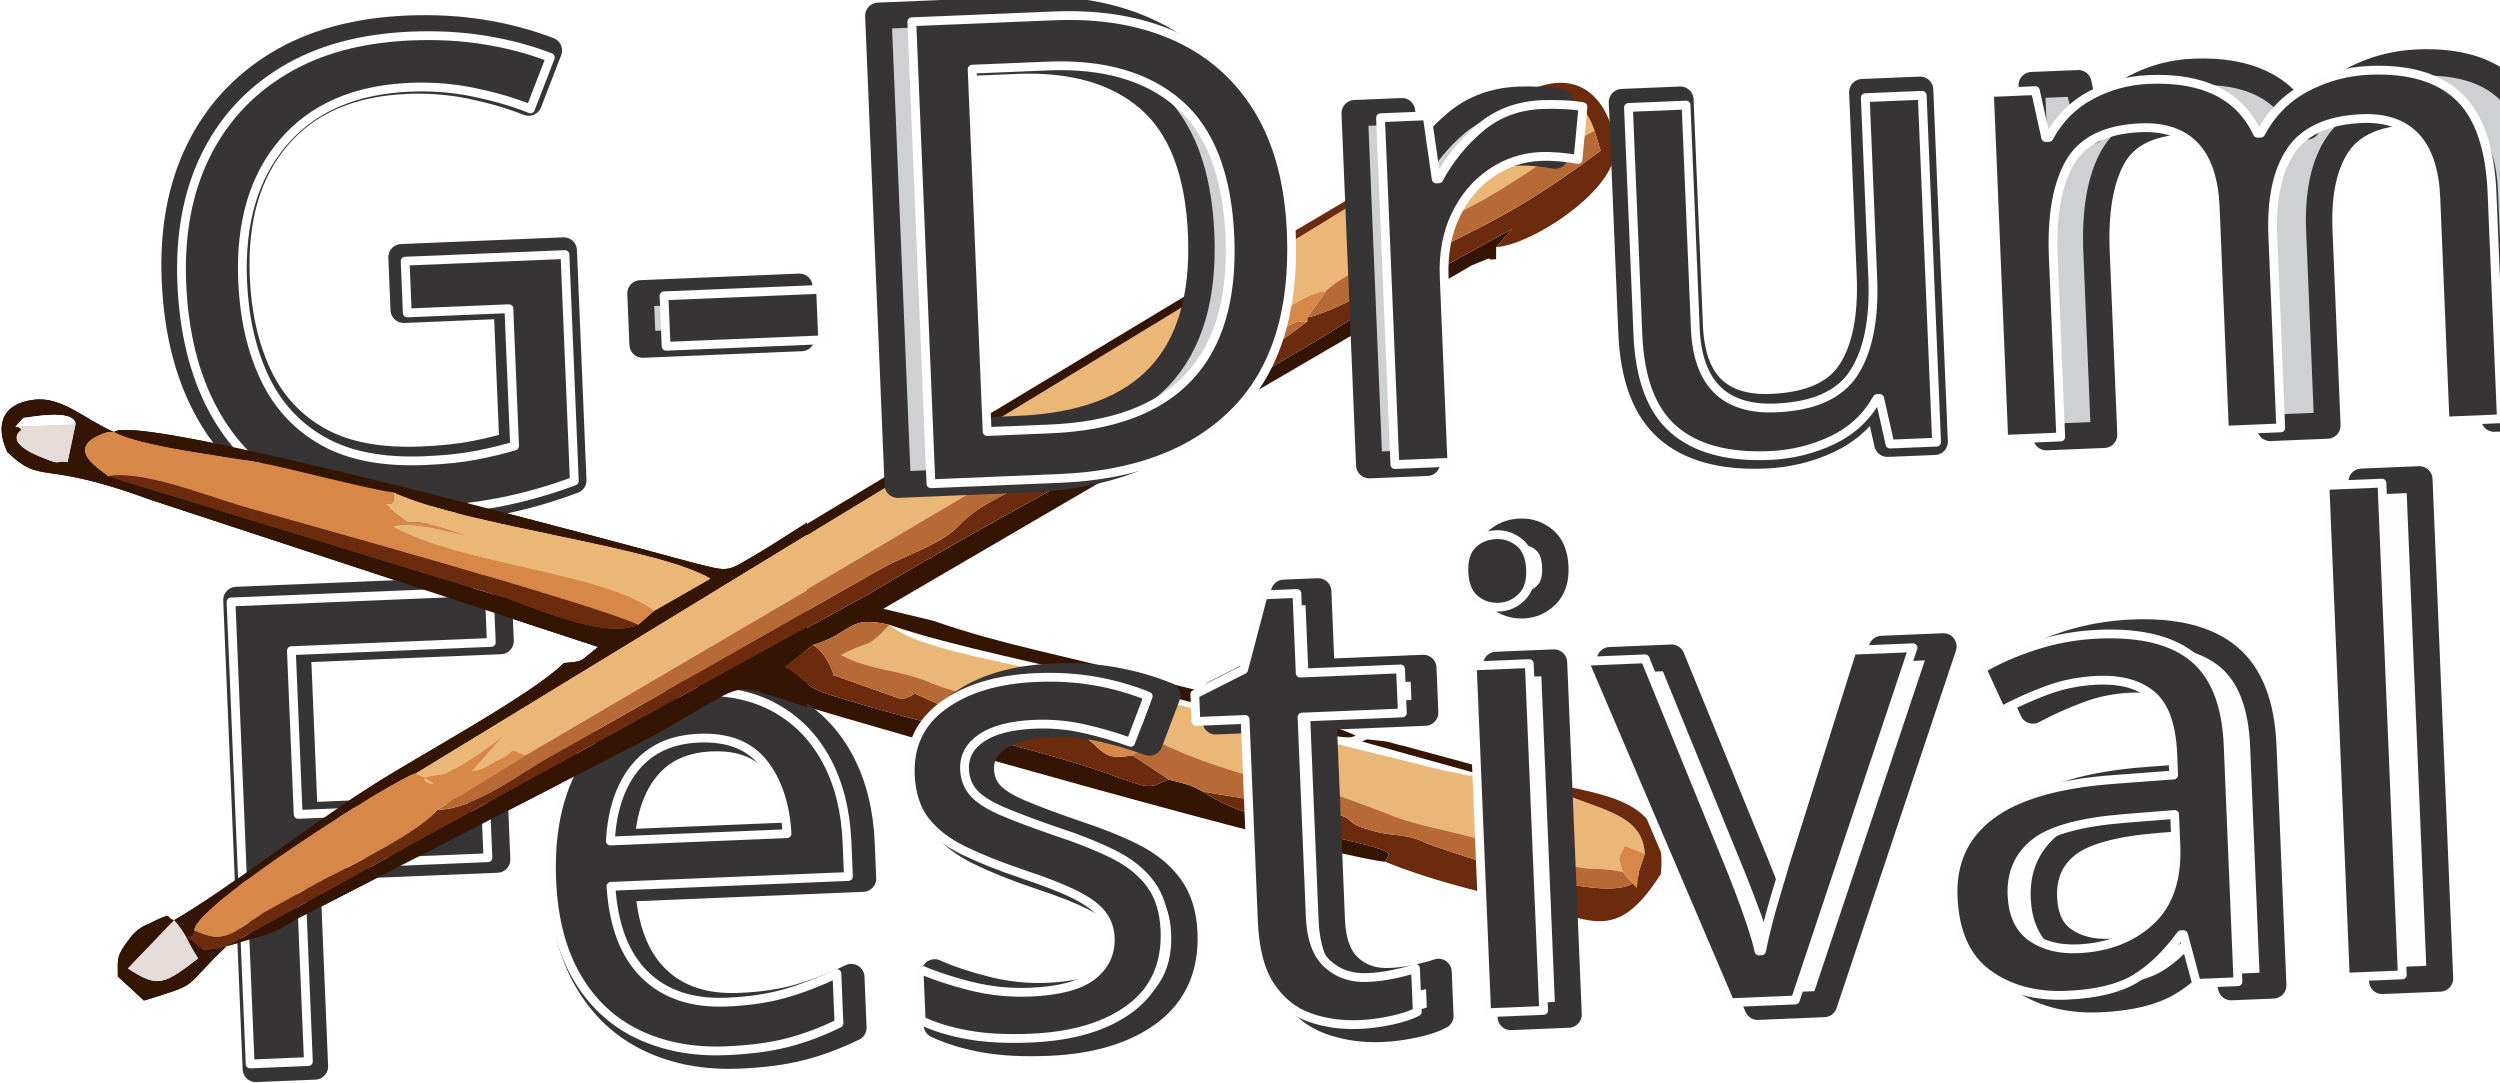
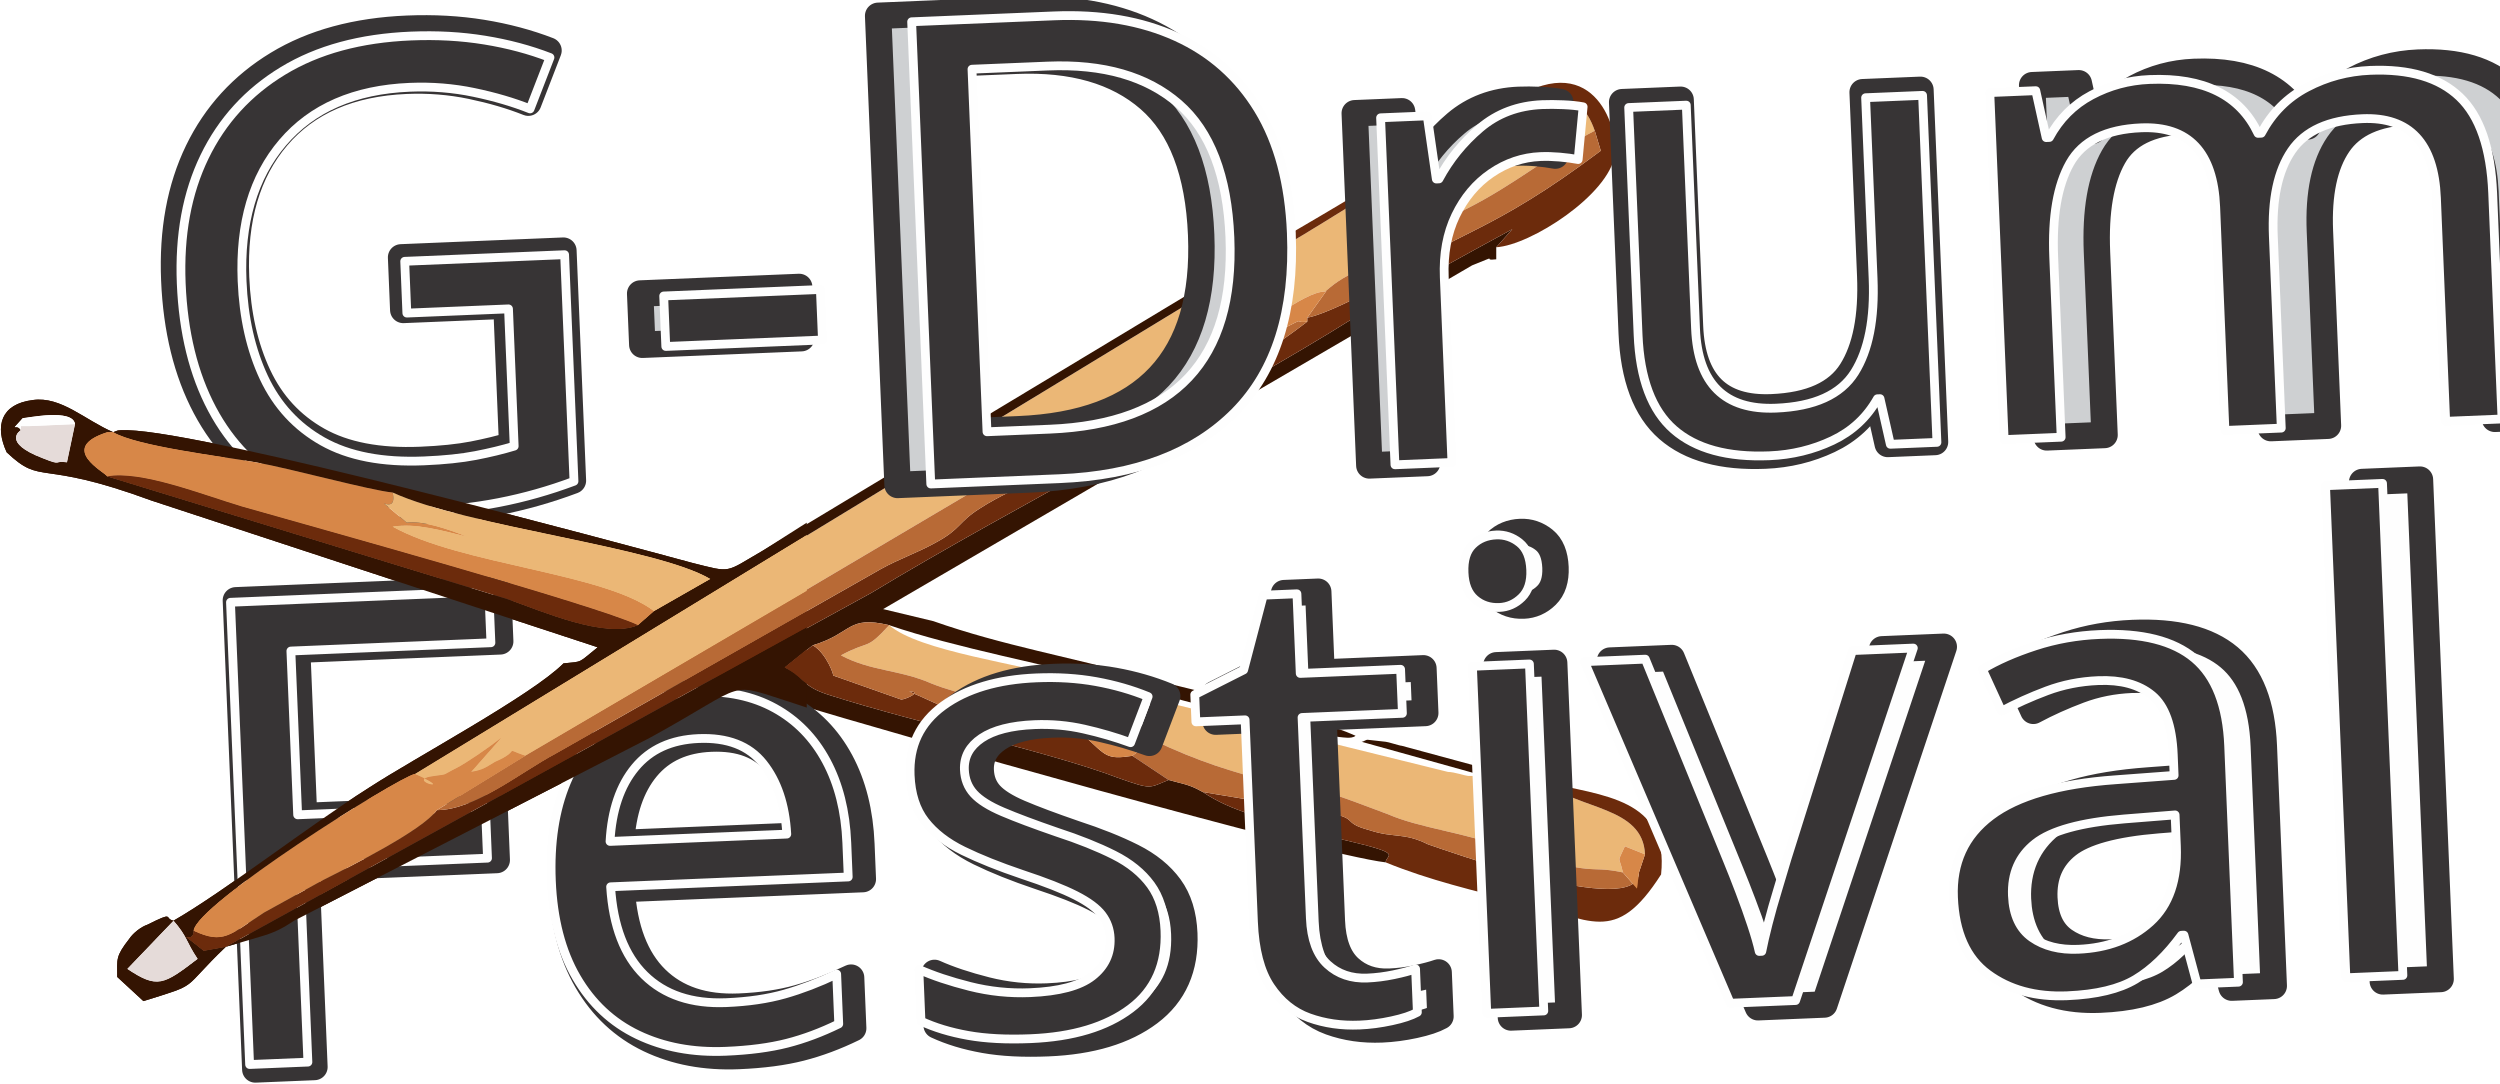
- <svg xmlns="http://www.w3.org/2000/svg" xml:space="preserve" width="1.893in" height="0.82in" version="1.1" style="shape-rendering:geometricPrecision; text-rendering:geometricPrecision; image-rendering:optimizeQuality; fill-rule:evenodd; clip-rule:evenodd" viewBox="0 0 1243 539">
+ <svg xmlns="http://www.w3.org/2000/svg" width="181.716" height="78.756" version="1.1" xml:space="preserve" style="shape-rendering:geometricPrecision;text-rendering:geometricPrecision;image-rendering:optimizeQuality;fill-rule:evenodd;clip-rule:evenodd" viewBox="0 0 1243 539">
  <defs>
-     <font id="FontID0" horiz-adv-x="666" font-variant="normal" class="str0" style="fill-rule:nonzero" font-weight="400">
+     <font id="FontID0" class="str0" font-variant="normal" horiz-adv-x="666" style="fill-rule:nonzero" font-weight="400">
      <font-face font-family="Geometr415 Blk BT">
        <font-face-src>
          <font-face-name name="Geometr415 Blk BT Black" />
        </font-face-src>
      </font-face>
      <missing-glyph>
        <path d="M0 0z" />
      </missing-glyph>
-       <glyph unicode="D" horiz-adv-x="728" d="M248 152.003l37.169 0c73.832,0 131.664,17.833 173.33,53.666 41.667,35.833 62.504,85.167 62.504,148.327 0,63.168 -20.837,112.668 -62.504,148.833 -41.667,36.173 -99.499,54.172 -173.33,54.172l-37.169 0 0 -404.999zm-166.999 -152.003l0 708.001 188.002 0c132.162,0 235.827,-31.501 310.662,-94.669 74.836,-63.168 112.336,-149.663 112.336,-259.336 0,-65.666 -14.838,-124.162 -44.505,-174.998 -29.501,-50.994 -72.994,-92.835 -130.328,-125.83 -32.671,-18.837 -68.006,-32.339 -106.337,-40.671 -38.165,-8.332 -85.499,-12.498 -141.83,-12.498l-188.002 0z" />
-       <glyph unicode="t" horiz-adv-x="353" d="M85.001 147.663l0 176.334 -63.998 0 0 116.004 63.998 0 0 131.996 155.995 21.003 0 -152.999 104.005 0 0 -116.004 -104.005 0 0 -186.832c0,-39.667 5.336,-68.496 16.173,-86.163 10.83,-17.667 31.161,-34.173 60.828,-49.002l-173.994 -12c-21.833,10.498 -37.003,25.999 -45.84,46.663 -8.83,20.671 -13.162,57.674 -13.162,111z" />
-       <glyph unicode="-" horiz-adv-x="342" d="M41.999 152.003l0 135.996 259.004 0 0 -135.996 -259.004 0z" />
-       <glyph unicode="F" horiz-adv-x="550" d="M81.001 0l0 708.001 440.002 0 0 -144.003 -272.007 0 0 -140.999 243.004 0 0 -142.999 -243.004 0 0 -279.999 -167.995 0z" />
-       <glyph unicode="v" horiz-adv-x="443" d="M213.835 -27.999l-220.839 468.001 169.007 0 72.828 -168.003 76.171 168.003 140.999 0 -224.001 -468.001 -14.166 0z" />
-       <glyph unicode="e" horiz-adv-x="519" d="M178.334 261.004l190.666 5.826 0 6.838c0,23.169 -8.166,42.165 -24.331,57.002 -16.339,14.83 -36.837,22.331 -61.5,22.331 -27.501,0 -50.67,-8 -69.168,-24.165 -18.497,-16.166 -30.331,-38.837 -35.667,-67.832zm291.667 -104.005l-17.003 -135.166c-29.999,-14.166 -59.5,-24.837 -88.495,-31.667 -29.003,-6.83 -58.172,-10.166 -87.839,-10.166 -73.334,0 -132.328,21.003 -177.33,63.168 -44.837,42.165 -67.334,97.167 -67.334,164.833 0,70.662 24.497,130.336 73.666,178.998 49.168,48.67 109.001,73.002 179.338,73.002 60.164,0 109.499,-17.833 148.161,-53.5 38.505,-35.667 57.832,-81.831 57.832,-138.502 0,-8.664 -0.664,-22.663 -2,-41.999l-0.498 -2.838 -13.668 -19.833 -299.832 -8.332c2.332,-29.667 14.671,-53.832 37.003,-72.33 22.497,-18.505 50.828,-27.667 84.835,-27.667 24.165,0 50.828,5.162 80.329,15.668 29.335,10.332 60.33,25.833 92.835,46.331z" />
-       <glyph unicode="s" horiz-adv-x="423" d="M57.998 19.999l0 121c38.671,-24.663 68.836,-41.501 90.337,-49.998 21.335,-8.672 41.335,-13.004 59.5,-13.004 15.999,0 28.829,3.502 38.497,10.506 9.834,6.996 14.671,16.166 14.671,27.667 0,9.66 -3.336,17.833 -10.174,24.331 -6.83,6.498 -18.663,12.664 -35.161,18.497l-56.67 20.165c-37.003,12.671 -65.168,30.505 -84.329,53.5 -19.169,22.837 -28.671,49.998 -28.671,81.333 0,44.172 15.502,79.832 46.339,106.669 30.995,26.837 72.164,40.331 123.664,40.331 23.667,0 48.828,-3.328 75.334,-10 26.497,-6.664 56.164,-17.162 88.669,-31.161l-19.169 -106.835c-19.501,16.497 -40.837,29.501 -63.998,38.829 -23.169,9.502 -44.837,14.166 -65.002,14.166 -15.004,0 -27.169,-3.494 -36.671,-10.498 -9.494,-6.996 -14.166,-15.834 -14.166,-26.497 0,-9.17 2.672,-16.331 8,-21.667 5.336,-5.336 17.335,-11.17 35.833,-17.335l52.836 -18.995c41.335,-14.671 71.002,-32.339 88.669,-53.168 17.833,-20.837 26.663,-47.998 26.663,-81.665 0,-48.504 -15.999,-86.835 -47.833,-115 -31.999,-28.173 -75.334,-42.173 -130.336,-42.173 -26.829,0 -52.994,3.336 -79.001,10 -25.833,6.672 -51.832,17.003 -77.832,31.003z" />
-       <glyph unicode="m" horiz-adv-x="842" d="M502 0l-152.999 0 0 252.166c0,22.497 -4.838,39.667 -14.332,51.832 -9.668,12 -23.169,17.999 -40.671,17.999 -25.169,0 -44.663,-9.162 -58.828,-27.327 -14.174,-18.339 -21.169,-44.172 -21.169,-77.673l0 -216.997 -152.999 0 0 440.002 142.328 0 0 -73.666c25.335,29.833 50.504,51.666 75.334,65.16 24.837,13.668 52.006,20.505 81.333,20.505 32.173,0 58.836,-6.672 79.839,-19.999 20.829,-13.169 38.663,-34.505 53.334,-63.666 21.493,27.833 44.995,48.828 70.496,62.828 25.667,13.834 53.334,20.837 83.333,20.837 48.836,0 84.835,-13.668 108.17,-41.169 23.161,-27.501 34.829,-69.998 34.829,-127.498l0 -283.335 -152.999 0 0 252.166c0,22.497 -4.83,39.667 -14.332,51.832 -9.668,12 -23.169,17.999 -40.671,17.999 -25.501,0 -44.995,-9.162 -58.994,-27.327 -14,-18.339 -21.003,-44.172 -21.003,-77.673l0 -216.997z" />
-       <glyph unicode="u" horiz-adv-x="551" d="M345.001 440.002l151.995 0 0 -440.002 -141.165 -21.003 0 86.005c-23.833,-29.335 -48.663,-51.002 -74.828,-65.002 -25.999,-14 -54.504,-21.003 -85.499,-21.003 -46.505,0 -81.839,13.335 -106.171,40.007 -24.165,26.829 -36.331,65.832 -36.331,117.332l0 303.666 152.999 0 0 -260.672c0,-23.161 4.664,-40.663 14.166,-52.496 9.336,-11.834 23.335,-17.833 41.999,-17.833 26.671,0 47.002,8.996 61.334,27.169 14.332,17.999 21.501,43.999 21.501,77.832l0 226.001z" />
-       <glyph unicode="a" horiz-adv-x="553" d="M343.001 328.33c-9.17,5.17 -17.833,9.004 -26.165,11.17 -8.34,2.332 -16.505,3.502 -24.671,3.502 -28.995,0 -53.5,-12.166 -73.334,-36.505 -19.833,-24.165 -29.833,-54.828 -29.833,-91.665 0,-34.497 8.672,-63.334 26.165,-86.329 17.501,-23.003 38.671,-34.505 63.84,-34.505 10,0 20.331,2.672 30.995,8 10.672,5.502 21.667,13.668 33.003,24.837l0 201.496zm152.999 111.672l0 -275.003c0,-34.497 0.664,-63.5 2,-87.001 1.336,-23.327 3.17,-43.335 5.834,-59.998l-141.837 -39.003 -13.66 41.833c-19.169,-14.166 -38.007,-24.829 -56.504,-31.659 -18.331,-6.838 -37.667,-10.174 -57.832,-10.174 -56.836,0 -104.503,22.671 -142.999,67.84 -38.671,45.327 -57.998,101.665 -57.998,168.999 0,71.002 21.667,129.664 64.994,175.828 43.335,46.172 98.171,69.334 164.335,69.334 15.169,0 31.169,-2.166 47.833,-6.332 16.671,-4.166 35.003,-10.664 55.168,-19.501l130.668 4.838z" />
-       <glyph unicode="r" horiz-adv-x="389" d="M214.001 0l-154.003 0 0 440.002 143.331 0 2.838 -77.168c17.501,30.829 38.165,53.168 61.666,67.168 23.501,14 52.836,20.995 87.997,20.995l12.166 0 0 -163.995 -15.999 0 -17.162 0c-47.666,0 -79.832,-5.502 -96.171,-16.339 -16.497,-10.996 -24.663,-37.161 -24.663,-78.828l0 -191.836z" />
-       <glyph unicode="l" horiz-adv-x="266" d="M210.997 0l-154.999 0 0 696.998 154.999 21.003 0 -718.001z" />
-       <glyph unicode="i" horiz-adv-x="266" d="M49.002 603.997c0,23.501 8.166,43.335 24.497,59.5 16.166,16.339 35.999,24.505 59.5,24.505 23.833,0 43.667,-8 59.832,-24.165 16.166,-16.173 24.165,-36.007 24.165,-59.84 0,-23.493 -8.166,-43.501 -24.497,-60.164 -16.166,-16.497 -35.999,-24.829 -59.5,-24.829 -22.829,0 -42.497,8.332 -59.168,25.161 -16.497,16.837 -24.829,36.671 -24.829,59.832zm161.995 -603.997l-154.999 0 0 440.002 154.999 20.995 0 -460.997z" />
-       <glyph unicode="G" horiz-adv-x="741" d="M682.002 392.999l0 -344.163c-47.501,-23.833 -93.839,-41.667 -138.834,-53.666 -45.169,-12.174 -88.835,-18.173 -131.166,-18.173 -107.838,0 -197.172,35.501 -268.339,106.669 -71.16,71.168 -106.661,160.999 -106.661,269.335 0,109.499 35.999,200.002 108.163,271.501 72.172,71.666 163.331,107.499 273.833,107.499 41.667,0 81.333,-5.668 119.166,-17.169 37.667,-11.328 74.006,-28.663 108.835,-51.666l-18.165 -177.164c-32.837,33.169 -65.5,57.5 -97.997,72.836 -32.671,15.494 -66.836,23.161 -102.669,23.161 -63.5,0 -116.004,-21.161 -157.671,-63.666 -41.667,-42.497 -62.496,-95.665 -62.496,-159.331 0,-67.168 20.165,-121.83 60.33,-164.335 40.165,-42.497 92.005,-63.666 155.339,-63.666 14.664,0 29.493,1.336 44.497,3.834 15.004,2.664 30.497,6.332 46.837,11.336l0 102.827 -134.004 0 0 144.003 301.002 0z" />
+       <glyph d="M248 152.003l37.169 0c73.832,0 131.664,17.833 173.33,53.666 41.667,35.833 62.504,85.167 62.504,148.327 0,63.168 -20.837,112.668 -62.504,148.833 -41.667,36.173 -99.499,54.172 -173.33,54.172l-37.169 0 0 -404.999zm-166.999 -152.003l0 708.001 188.002 0c132.162,0 235.827,-31.501 310.662,-94.669 74.836,-63.168 112.336,-149.663 112.336,-259.336 0,-65.666 -14.838,-124.162 -44.505,-174.998 -29.501,-50.994 -72.994,-92.835 -130.328,-125.83 -32.671,-18.837 -68.006,-32.339 -106.337,-40.671 -38.165,-8.332 -85.499,-12.498 -141.83,-12.498l-188.002 0z" horiz-adv-x="728" unicode="D" />
+       <glyph d="M85.001 147.663l0 176.334 -63.998 0 0 116.004 63.998 0 0 131.996 155.995 21.003 0 -152.999 104.005 0 0 -116.004 -104.005 0 0 -186.832c0,-39.667 5.336,-68.496 16.173,-86.163 10.83,-17.667 31.161,-34.173 60.828,-49.002l-173.994 -12c-21.833,10.498 -37.003,25.999 -45.84,46.663 -8.83,20.671 -13.162,57.674 -13.162,111z" horiz-adv-x="353" unicode="t" />
+       <glyph d="M41.999 152.003l0 135.996 259.004 0 0 -135.996 -259.004 0z" horiz-adv-x="342" unicode="-" />
+       <glyph d="M81.001 0l0 708.001 440.002 0 0 -144.003 -272.007 0 0 -140.999 243.004 0 0 -142.999 -243.004 0 0 -279.999 -167.995 0z" horiz-adv-x="550" unicode="F" />
+       <glyph d="M213.835 -27.999l-220.839 468.001 169.007 0 72.828 -168.003 76.171 168.003 140.999 0 -224.001 -468.001 -14.166 0z" horiz-adv-x="443" unicode="v" />
+       <glyph d="M178.334 261.004l190.666 5.826 0 6.838c0,23.169 -8.166,42.165 -24.331,57.002 -16.339,14.83 -36.837,22.331 -61.5,22.331 -27.501,0 -50.67,-8 -69.168,-24.165 -18.497,-16.166 -30.331,-38.837 -35.667,-67.832zm291.667 -104.005l-17.003 -135.166c-29.999,-14.166 -59.5,-24.837 -88.495,-31.667 -29.003,-6.83 -58.172,-10.166 -87.839,-10.166 -73.334,0 -132.328,21.003 -177.33,63.168 -44.837,42.165 -67.334,97.167 -67.334,164.833 0,70.662 24.497,130.336 73.666,178.998 49.168,48.67 109.001,73.002 179.338,73.002 60.164,0 109.499,-17.833 148.161,-53.5 38.505,-35.667 57.832,-81.831 57.832,-138.502 0,-8.664 -0.664,-22.663 -2,-41.999l-0.498 -2.838 -13.668 -19.833 -299.832 -8.332c2.332,-29.667 14.671,-53.832 37.003,-72.33 22.497,-18.505 50.828,-27.667 84.835,-27.667 24.165,0 50.828,5.162 80.329,15.668 29.335,10.332 60.33,25.833 92.835,46.331z" horiz-adv-x="519" unicode="e" />
+       <glyph d="M57.998 19.999l0 121c38.671,-24.663 68.836,-41.501 90.337,-49.998 21.335,-8.672 41.335,-13.004 59.5,-13.004 15.999,0 28.829,3.502 38.497,10.506 9.834,6.996 14.671,16.166 14.671,27.667 0,9.66 -3.336,17.833 -10.174,24.331 -6.83,6.498 -18.663,12.664 -35.161,18.497l-56.67 20.165c-37.003,12.671 -65.168,30.505 -84.329,53.5 -19.169,22.837 -28.671,49.998 -28.671,81.333 0,44.172 15.502,79.832 46.339,106.669 30.995,26.837 72.164,40.331 123.664,40.331 23.667,0 48.828,-3.328 75.334,-10 26.497,-6.664 56.164,-17.162 88.669,-31.161l-19.169 -106.835c-19.501,16.497 -40.837,29.501 -63.998,38.829 -23.169,9.502 -44.837,14.166 -65.002,14.166 -15.004,0 -27.169,-3.494 -36.671,-10.498 -9.494,-6.996 -14.166,-15.834 -14.166,-26.497 0,-9.17 2.672,-16.331 8,-21.667 5.336,-5.336 17.335,-11.17 35.833,-17.335l52.836 -18.995c41.335,-14.671 71.002,-32.339 88.669,-53.168 17.833,-20.837 26.663,-47.998 26.663,-81.665 0,-48.504 -15.999,-86.835 -47.833,-115 -31.999,-28.173 -75.334,-42.173 -130.336,-42.173 -26.829,0 -52.994,3.336 -79.001,10 -25.833,6.672 -51.832,17.003 -77.832,31.003z" horiz-adv-x="423" unicode="s" />
+       <glyph d="M502 0l-152.999 0 0 252.166c0,22.497 -4.838,39.667 -14.332,51.832 -9.668,12 -23.169,17.999 -40.671,17.999 -25.169,0 -44.663,-9.162 -58.828,-27.327 -14.174,-18.339 -21.169,-44.172 -21.169,-77.673l0 -216.997 -152.999 0 0 440.002 142.328 0 0 -73.666c25.335,29.833 50.504,51.666 75.334,65.16 24.837,13.668 52.006,20.505 81.333,20.505 32.173,0 58.836,-6.672 79.839,-19.999 20.829,-13.169 38.663,-34.505 53.334,-63.666 21.493,27.833 44.995,48.828 70.496,62.828 25.667,13.834 53.334,20.837 83.333,20.837 48.836,0 84.835,-13.668 108.17,-41.169 23.161,-27.501 34.829,-69.998 34.829,-127.498l0 -283.335 -152.999 0 0 252.166c0,22.497 -4.83,39.667 -14.332,51.832 -9.668,12 -23.169,17.999 -40.671,17.999 -25.501,0 -44.995,-9.162 -58.994,-27.327 -14,-18.339 -21.003,-44.172 -21.003,-77.673l0 -216.997z" horiz-adv-x="842" unicode="m" />
+       <glyph d="M345.001 440.002l151.995 0 0 -440.002 -141.165 -21.003 0 86.005c-23.833,-29.335 -48.663,-51.002 -74.828,-65.002 -25.999,-14 -54.504,-21.003 -85.499,-21.003 -46.505,0 -81.839,13.335 -106.171,40.007 -24.165,26.829 -36.331,65.832 -36.331,117.332l0 303.666 152.999 0 0 -260.672c0,-23.161 4.664,-40.663 14.166,-52.496 9.336,-11.834 23.335,-17.833 41.999,-17.833 26.671,0 47.002,8.996 61.334,27.169 14.332,17.999 21.501,43.999 21.501,77.832l0 226.001z" horiz-adv-x="551" unicode="u" />
+       <glyph d="M343.001 328.33c-9.17,5.17 -17.833,9.004 -26.165,11.17 -8.34,2.332 -16.505,3.502 -24.671,3.502 -28.995,0 -53.5,-12.166 -73.334,-36.505 -19.833,-24.165 -29.833,-54.828 -29.833,-91.665 0,-34.497 8.672,-63.334 26.165,-86.329 17.501,-23.003 38.671,-34.505 63.84,-34.505 10,0 20.331,2.672 30.995,8 10.672,5.502 21.667,13.668 33.003,24.837l0 201.496zm152.999 111.672l0 -275.003c0,-34.497 0.664,-63.5 2,-87.001 1.336,-23.327 3.17,-43.335 5.834,-59.998l-141.837 -39.003 -13.66 41.833c-19.169,-14.166 -38.007,-24.829 -56.504,-31.659 -18.331,-6.838 -37.667,-10.174 -57.832,-10.174 -56.836,0 -104.503,22.671 -142.999,67.84 -38.671,45.327 -57.998,101.665 -57.998,168.999 0,71.002 21.667,129.664 64.994,175.828 43.335,46.172 98.171,69.334 164.335,69.334 15.169,0 31.169,-2.166 47.833,-6.332 16.671,-4.166 35.003,-10.664 55.168,-19.501l130.668 4.838z" horiz-adv-x="553" unicode="a" />
+       <glyph d="M214.001 0l-154.003 0 0 440.002 143.331 0 2.838 -77.168c17.501,30.829 38.165,53.168 61.666,67.168 23.501,14 52.836,20.995 87.997,20.995l12.166 0 0 -163.995 -15.999 0 -17.162 0c-47.666,0 -79.832,-5.502 -96.171,-16.339 -16.497,-10.996 -24.663,-37.161 -24.663,-78.828l0 -191.836z" horiz-adv-x="389" unicode="r" />
+       <glyph d="M210.997 0l-154.999 0 0 696.998 154.999 21.003 0 -718.001z" horiz-adv-x="266" unicode="l" />
+       <glyph d="M49.002 603.997c0,23.501 8.166,43.335 24.497,59.5 16.166,16.339 35.999,24.505 59.5,24.505 23.833,0 43.667,-8 59.832,-24.165 16.166,-16.173 24.165,-36.007 24.165,-59.84 0,-23.493 -8.166,-43.501 -24.497,-60.164 -16.166,-16.497 -35.999,-24.829 -59.5,-24.829 -22.829,0 -42.497,8.332 -59.168,25.161 -16.497,16.837 -24.829,36.671 -24.829,59.832zm161.995 -603.997l-154.999 0 0 440.002 154.999 20.995 0 -460.997z" horiz-adv-x="266" unicode="i" />
+       <glyph d="M682.002 392.999l0 -344.163c-47.501,-23.833 -93.839,-41.667 -138.834,-53.666 -45.169,-12.174 -88.835,-18.173 -131.166,-18.173 -107.838,0 -197.172,35.501 -268.339,106.669 -71.16,71.168 -106.661,160.999 -106.661,269.335 0,109.499 35.999,200.002 108.163,271.501 72.172,71.666 163.331,107.499 273.833,107.499 41.667,0 81.333,-5.668 119.166,-17.169 37.667,-11.328 74.006,-28.663 108.835,-51.666l-18.165 -177.164c-32.837,33.169 -65.5,57.5 -97.997,72.836 -32.671,15.494 -66.836,23.161 -102.669,23.161 -63.5,0 -116.004,-21.161 -157.671,-63.666 -41.667,-42.497 -62.496,-95.665 -62.496,-159.331 0,-67.168 20.165,-121.83 60.33,-164.335 40.165,-42.497 92.005,-63.666 155.339,-63.666 14.664,0 29.493,1.336 44.497,3.834 15.004,2.664 30.497,6.332 46.837,11.336l0 102.827 -134.004 0 0 144.003 301.002 0z" horiz-adv-x="741" unicode="G" />
    </font>
-     <style type="text/css">
-    
-     @font-face { font-family:"Geometr415 Blk BT";font-variant:normal;font-weight:normal;src:url("#FontID0") format(svg)}
-     .str2 {stroke-width:13.581;stroke-linejoin:round}
-     .str0 {stroke-width:40.157;stroke-linejoin:round}
-     .str3 {stroke:#FEFEFE;stroke-width:4.378;stroke-linejoin:round}
-     .str1 {stroke:#373435;stroke-width:13.137;stroke-linejoin:round}
-     .fil10 {fill:none}
-     .fil8 {fill:#FEFEFE}
-     .fil9 {fill:#373435}
-     .fil1 {fill:#341402}
-     .fil2 {fill:#6C2B0C}
-     .fil4 {fill:#B86A36}
-     .fil7 {fill:#CED0D2}
-     .fil3 {fill:#D78748}
-     .fil5 {fill:#E5DBD9}
-     .fil0 {fill:#EBB776}
-     .fil6 {fill:#FEFEFE}
-     .fnt1 {font-weight:normal;font-size:322.334px;font-family:'Geometr415 Blk BT'}
-     .fnt0 {font-weight:normal;font-size:327.133px;font-family:'Geometr415 Blk BT'}
-    
-   </style>
+     <style type="text/css">@font-face{font-family:"Geometr415 Blk BT";font-variant:normal;font-weight:400;src:url(#FontID0) format(svg)}.str0{stroke-width:40.157}.str0,.str1,.str3{stroke-linejoin:round}.str3{stroke:#fefefe;stroke-width:4.378}.str1{stroke:#373435;stroke-width:13.137}.fil10{fill:none}.fil8{fill:#fefefe}.fil9{fill:#373435}.fil1{fill:#341402}.fil2{fill:#6c2b0c}.fil4{fill:#b86a36}.fil7{fill:#ced0d2}.fil3{fill:#d78748}.fil5{fill:#e5dbd9}.fil0{fill:#ebb776}.fil6{fill:#fefefe}.fnt0,.fnt1{font-weight:400;font-family:'Geometr415 Blk BT'}.fnt1{font-size:322.334px}.fnt0{font-size:327.133px}</style>
  </defs>
  <g id="Layer_x0020_1">
    <g id="_2179775123968">
      <g>
-         <path class="fil0" d="M627 129c27,-15 57,-35 84,-51 16,-9 28,-16 43,-23 15,-7 31,-13 39,10 -21,11 -40,27 -64,39 -14,7 -23,12 -34,20 -14,10 -24,10 -36,21 -11,0 -34,20 -49,28 -35,16 -27,14 -42,27 -11,10 -27,12 -43,20l-264 156c-12,-4 -1,-3 -15,3 -5,3 -6,4 -12,5l15 -17c-6,5 -18,13 -22,15 -8,4 -4,3 -11,4 -17,2 13,9 -10,-1l421 -256z" />
-         <path class="fil1" d="M744 123l0 6c-8,1 3,-3 -12,3l-293 171 25 6c34,12 69,18 105,28 26,7 83,19 105,29 -1,1 -3,1 -4,1 -21,-1 -93,-22 -114,-27 -34,-9 -82,-18 -114,-29 -21,-5 -18,4 -38,10l-14 11c11,7 10,10 23,14 44,14 109,28 143,41 17,6 15,5 25,1 7,2 10,2 17,6 15,10 31,13 48,18 9,3 14,4 23,6 30,7 20,7 20,11 -34,-4 -248,-65 -294,-79 -35,-11 -21,-11 -72,17l-177 91c-6,4 -10,6 -17,8l-17 5 321 -176c71,-43 172,-94 242,-138 24,-14 53,-30 77,-43l-8 9z" />
-         <path class="fil0" d="M442 311c15,13 64,19 96,28l182 45c3,0 9,2 10,2l8 0c1,0 2,0 2,0 1,-1 3,-1 3,-1 0,-1 1,-1 2,-1 6,-2 2,-5 14,-1 7,2 1,-2 9,6 17,14 49,12 50,36l-10 -4c-4,9 -3,4 -1,13 -19,-4 -11,3 -58,-12 -21,-8 -43,-10 -59,-17 -58,-22 -20,-5 -58,-16 -19,-5 -36,-10 -59,-21 -13,-1 -18,-4 -34,-2l-30 -11c-18,-8 -31,-9 -46,-15 -16,-7 -30,-6 -45,-14 15,-8 12,-2 24,-15z" />
-         <path class="fil1" d="M86 458l-23 24c15,10 18,8 35,-5 -6,-9 -5,-11 -12,-19zm-33 -221l199 61c17,6 49,20 65,13l8 -7 28 -16c-27,-16 -121,-26 -158,-43 -11,-1 -51,-12 -68,-15 -17,-3 -59,-8 -71,-15 -1,0 -3,0 -3,0 -25,8 -1,20 0,22zm-43 -23c0,0 -10,6 11,14 10,4 5,1 12,2l4 -19c-1,-8 -24,-3 -26,-3 -7,8 -3,2 -1,6zm46 1c3,-1 1,-1 7,-1 41,1 244,56 281,66 20,5 16,5 35,-6l244 -147 4 2 -421 256c-9,2 -109,65 -110,78 0,8 -11,-3 5,10l11 -2c-23,22 -12,18 -41,27l-13 -12c0,-9 -1,-10 6,-19 2,-3 6,-6 9,-7 14,-7 8,-3 13,-2 26,-15 67,-47 97,-66 23,-15 81,-46 97,-62 10,-1 7,0 17,-8l-222 -73c-57,-21 -54,-7 -72,-24 -6,-13 -3,-24 13,-26 14,-2 26,10 40,16z" />
-         <path class="fil2" d="M217 403c19,0 42,-19 59,-28l162 -92c9,-5 18,-8 27,-13 13,-7 11,-10 22,-17 20,-13 43,-18 80,-44 13,-8 14,-7 27,-13 19,-10 39,-23 56,-36l0 -2c7,-1 28,-11 37,-17 39,-27 53,-24 109,-66l-3 -10c-8,-23 -24,-17 -39,-10 -15,7 -27,14 -43,23 -27,16 -57,36 -84,51l-4 -2c45,-26 88,-52 130,-78 41,-25 52,17 50,28 -3,20 -42,45 -59,46l8 -9c-24,13 -53,29 -77,43 -70,44 -171,95 -242,138l-321 176 -11 2c-16,-13 -5,-2 -5,-10 15,7 18,2 35,-9 11,-6 18,-10 29,-16 14,-7 50,-25 57,-35z" />
-         <path class="fil3" d="M56 215c12,7 54,12 71,15 17,3 57,14 68,15 3,14 -15,-4 7,15 8,-1 20,3 30,7 -12,-3 -26,-7 -37,-5 34,19 105,23 130,42l-8 7c-21,-10 -162,-49 -197,-59 -20,-6 -50,-18 -67,-15 -1,-2 -25,-14 0,-22 0,0 2,0 3,0z" />
-         <path class="fil4" d="M261 376l264 -156c16,-8 32,-10 43,-20 15,-13 7,-11 42,-27 8,5 10,2 18,-3 1,0 9,-6 9,-6 14,-7 5,-3 13,-4 -17,13 -37,26 -56,36 -13,6 -14,5 -27,13 -37,26 -60,31 -80,44 -11,7 -9,10 -22,17 -9,5 -18,8 -27,13l-162 92c-17,9 -40,28 -59,28l44 -27z" />
-         <path class="fil3" d="M206 385c23,10 -7,3 10,1 7,-1 3,0 11,-4 4,-2 16,-10 22,-15l-15 17c6,-1 7,-2 12,-5 14,-6 3,-7 15,-3l-44 27c-7,10 -43,28 -57,35 -11,6 -18,10 -29,16 -17,11 -20,16 -35,9 1,-13 101,-76 110,-78z" />
-         <path class="fil2" d="M815 434l3 -9c-1,-24 -33,-22 -50,-36 29,7 62,8 58,46 -23,36 -35,22 -70,14 -23,-6 -45,-11 -67,-20 0,-4 10,-4 -20,-11 -9,-2 -14,-3 -23,-6 -17,-5 -33,-8 -48,-18l60 10c19,3 8,5 23,9 12,4 17,1 29,7 6,2 105,38 105,14z" />
-         <path class="fil0" d="M325 304c-25,-19 -96,-23 -130,-42 11,-2 25,2 37,5 -10,-4 -22,-8 -30,-7 -22,-19 -4,-1 -7,-15 37,17 131,27 158,43l-28 16z" />
-         <path class="fil4" d="M807 434l7 8 1 -8c0,24 -99,-12 -105,-14 -12,-6 -17,-3 -29,-7 -15,-4 -4,-6 -23,-9l-60 -10c-7,-4 -10,-4 -17,-6l-18 -12 10 -8c23,11 40,16 59,21 38,11 0,-6 58,16 16,7 38,9 59,17 47,15 39,8 58,12z" />
-         <path class="fil2" d="M404 321c7,4 11,16 10,15l34 12c2,0 11,-4 4,-4 19,8 46,24 57,11l30 11c11,10 11,12 24,10l18 12c-10,4 -8,5 -25,-1 -34,-13 -99,-27 -143,-41 -13,-4 -12,-7 -23,-14l14 -11z" />
-         <path class="fil4" d="M793 65l3 10c-56,42 -70,39 -109,66 -9,6 -30,16 -37,17l10 -14 -1 1c12,-11 22,-11 36,-21 11,-8 20,-13 34,-20 24,-12 43,-28 64,-39z" />
-         <path class="fil2" d="M317 311c-16,7 -48,-7 -65,-13l-199 -61c17,-3 47,9 67,15 35,10 176,49 197,59z" />
-         <path class="fil4" d="M442 311c-12,13 -9,7 -24,15 15,8 29,7 45,14 15,6 28,7 46,15 -11,13 -38,-3 -57,-11 7,0 -2,4 -4,4l-34 -12c1,1 -3,-11 -10,-15 20,-6 17,-15 38,-10z" />
-         <path class="fil5" d="M86 458c7,8 6,10 12,19 -17,13 -20,15 -35,5l23 -24z" />
-         <path class="fil5" d="M37 211l-4 19c-7,-1 -2,2 -12,-2 -21,-8 -11,-14 -11,-14l0 -2c1,0 3,0 4,0l23 -1z" />
-         <path class="fil3" d="M659 145l1 -1 -10 14 0 2c-8,1 1,-3 -13,4 0,0 -8,6 -9,6 -8,5 -10,8 -18,3 15,-8 38,-28 49,-28z" />
-         <path class="fil3" d="M573 368l-10 8c-13,2 -13,0 -24,-10 16,-2 21,1 34,2z" />
-         <path class="fil1" d="M745 384c-1,0 -2,0 -2,1 0,0 -2,0 -3,1 0,0 -1,0 -2,0l-61 -17c1,0 2,-1 3,-1l9 1c1,0 7,2 8,2l48 13z" />
-         <path class="fil3" d="M818 425l-3 9 -1 8 -7 -8c-2,-9 -3,-4 1,-13l10 4z" />
-         <path class="fil6" d="M37 211l-23 1c-1,0 -3,0 -4,0l0 2c-2,-4 -6,2 1,-6 2,0 25,-5 26,3z" />
+         <path d="M627 129c27,-15 57,-35 84,-51 16,-9 28,-16 43,-23 15,-7 31,-13 39,10 -21,11 -40,27 -64,39 -14,7 -23,12 -34,20 -14,10 -24,10 -36,21 -11,0 -34,20 -49,28 -35,16 -27,14 -42,27 -11,10 -27,12 -43,20l-264 156c-12,-4 -1,-3 -15,3 -5,3 -6,4 -12,5l15 -17c-6,5 -18,13 -22,15 -8,4 -4,3 -11,4 -17,2 13,9 -10,-1l421 -256z" class="fil0" />
+         <path d="M744 123l0 6c-8,1 3,-3 -12,3l-293 171 25 6c34,12 69,18 105,28 26,7 83,19 105,29 -1,1 -3,1 -4,1 -21,-1 -93,-22 -114,-27 -34,-9 -82,-18 -114,-29 -21,-5 -18,4 -38,10l-14 11c11,7 10,10 23,14 44,14 109,28 143,41 17,6 15,5 25,1 7,2 10,2 17,6 15,10 31,13 48,18 9,3 14,4 23,6 30,7 20,7 20,11 -34,-4 -248,-65 -294,-79 -35,-11 -21,-11 -72,17l-177 91c-6,4 -10,6 -17,8l-17 5 321 -176c71,-43 172,-94 242,-138 24,-14 53,-30 77,-43l-8 9z" class="fil1" />
+         <path d="M442 311c15,13 64,19 96,28l182 45c3,0 9,2 10,2l8 0c1,0 2,0 2,0 1,-1 3,-1 3,-1 0,-1 1,-1 2,-1 6,-2 2,-5 14,-1 7,2 1,-2 9,6 17,14 49,12 50,36l-10 -4c-4,9 -3,4 -1,13 -19,-4 -11,3 -58,-12 -21,-8 -43,-10 -59,-17 -58,-22 -20,-5 -58,-16 -19,-5 -36,-10 -59,-21 -13,-1 -18,-4 -34,-2l-30 -11c-18,-8 -31,-9 -46,-15 -16,-7 -30,-6 -45,-14 15,-8 12,-2 24,-15z" class="fil0" />
+         <path d="M86 458l-23 24c15,10 18,8 35,-5 -6,-9 -5,-11 -12,-19zm-33 -221l199 61c17,6 49,20 65,13l8 -7 28 -16c-27,-16 -121,-26 -158,-43 -11,-1 -51,-12 -68,-15 -17,-3 -59,-8 -71,-15 -1,0 -3,0 -3,0 -25,8 -1,20 0,22zm-43 -23c0,0 -10,6 11,14 10,4 5,1 12,2l4 -19c-1,-8 -24,-3 -26,-3 -7,8 -3,2 -1,6zm46 1c3,-1 1,-1 7,-1 41,1 244,56 281,66 20,5 16,5 35,-6l244 -147 4 2 -421 256c-9,2 -109,65 -110,78 0,8 -11,-3 5,10l11 -2c-23,22 -12,18 -41,27l-13 -12c0,-9 -1,-10 6,-19 2,-3 6,-6 9,-7 14,-7 8,-3 13,-2 26,-15 67,-47 97,-66 23,-15 81,-46 97,-62 10,-1 7,0 17,-8l-222 -73c-57,-21 -54,-7 -72,-24 -6,-13 -3,-24 13,-26 14,-2 26,10 40,16z" class="fil1" />
+         <path d="M217 403c19,0 42,-19 59,-28l162 -92c9,-5 18,-8 27,-13 13,-7 11,-10 22,-17 20,-13 43,-18 80,-44 13,-8 14,-7 27,-13 19,-10 39,-23 56,-36l0 -2c7,-1 28,-11 37,-17 39,-27 53,-24 109,-66l-3 -10c-8,-23 -24,-17 -39,-10 -15,7 -27,14 -43,23 -27,16 -57,36 -84,51l-4 -2c45,-26 88,-52 130,-78 41,-25 52,17 50,28 -3,20 -42,45 -59,46l8 -9c-24,13 -53,29 -77,43 -70,44 -171,95 -242,138l-321 176 -11 2c-16,-13 -5,-2 -5,-10 15,7 18,2 35,-9 11,-6 18,-10 29,-16 14,-7 50,-25 57,-35z" class="fil2" />
+         <path d="M56 215c12,7 54,12 71,15 17,3 57,14 68,15 3,14 -15,-4 7,15 8,-1 20,3 30,7 -12,-3 -26,-7 -37,-5 34,19 105,23 130,42l-8 7c-21,-10 -162,-49 -197,-59 -20,-6 -50,-18 -67,-15 -1,-2 -25,-14 0,-22 0,0 2,0 3,0z" class="fil3" />
+         <path d="M261 376l264 -156c16,-8 32,-10 43,-20 15,-13 7,-11 42,-27 8,5 10,2 18,-3 1,0 9,-6 9,-6 14,-7 5,-3 13,-4 -17,13 -37,26 -56,36 -13,6 -14,5 -27,13 -37,26 -60,31 -80,44 -11,7 -9,10 -22,17 -9,5 -18,8 -27,13l-162 92c-17,9 -40,28 -59,28l44 -27z" class="fil4" />
+         <path d="M206 385c23,10 -7,3 10,1 7,-1 3,0 11,-4 4,-2 16,-10 22,-15l-15 17c6,-1 7,-2 12,-5 14,-6 3,-7 15,-3l-44 27c-7,10 -43,28 -57,35 -11,6 -18,10 -29,16 -17,11 -20,16 -35,9 1,-13 101,-76 110,-78z" class="fil3" />
+         <path d="M815 434l3 -9c-1,-24 -33,-22 -50,-36 29,7 62,8 58,46 -23,36 -35,22 -70,14 -23,-6 -45,-11 -67,-20 0,-4 10,-4 -20,-11 -9,-2 -14,-3 -23,-6 -17,-5 -33,-8 -48,-18l60 10c19,3 8,5 23,9 12,4 17,1 29,7 6,2 105,38 105,14z" class="fil2" />
+         <path d="M325 304c-25,-19 -96,-23 -130,-42 11,-2 25,2 37,5 -10,-4 -22,-8 -30,-7 -22,-19 -4,-1 -7,-15 37,17 131,27 158,43l-28 16z" class="fil0" />
+         <path d="M807 434l7 8 1 -8c0,24 -99,-12 -105,-14 -12,-6 -17,-3 -29,-7 -15,-4 -4,-6 -23,-9l-60 -10c-7,-4 -10,-4 -17,-6l-18 -12 10 -8c23,11 40,16 59,21 38,11 0,-6 58,16 16,7 38,9 59,17 47,15 39,8 58,12z" class="fil4" />
+         <path d="M404 321c7,4 11,16 10,15l34 12c2,0 11,-4 4,-4 19,8 46,24 57,11l30 11c11,10 11,12 24,10l18 12c-10,4 -8,5 -25,-1 -34,-13 -99,-27 -143,-41 -13,-4 -12,-7 -23,-14l14 -11z" class="fil2" />
+         <path d="M793 65l3 10c-56,42 -70,39 -109,66 -9,6 -30,16 -37,17l10 -14 -1 1c12,-11 22,-11 36,-21 11,-8 20,-13 34,-20 24,-12 43,-28 64,-39z" class="fil4" />
+         <path d="M317 311c-16,7 -48,-7 -65,-13l-199 -61c17,-3 47,9 67,15 35,10 176,49 197,59z" class="fil2" />
+         <path d="M442 311c-12,13 -9,7 -24,15 15,8 29,7 45,14 15,6 28,7 46,15 -11,13 -38,-3 -57,-11 7,0 -2,4 -4,4l-34 -12c1,1 -3,-11 -10,-15 20,-6 17,-15 38,-10z" class="fil4" />
+         <path d="M86 458c7,8 6,10 12,19 -17,13 -20,15 -35,5l23 -24z" class="fil5" />
+         <path d="M37 211l-4 19c-7,-1 -2,2 -12,-2 -21,-8 -11,-14 -11,-14l0 -2c1,0 3,0 4,0l23 -1z" class="fil5" />
+         <path d="M659 145l1 -1 -10 14 0 2c-8,1 1,-3 -13,4 0,0 -8,6 -9,6 -8,5 -10,8 -18,3 15,-8 38,-28 49,-28z" class="fil3" />
+         <path d="M573 368l-10 8c-13,2 -13,0 -24,-10 16,-2 21,1 34,2z" class="fil3" />
+         <path d="M745 384c-1,0 -2,0 -2,1 0,0 -2,0 -3,1 0,0 -1,0 -2,0l-61 -17c1,0 2,-1 3,-1l9 1c1,0 7,2 8,2l48 13z" class="fil1" />
+         <path d="M818 425l-3 9 -1 8 -7 -8c-2,-9 -3,-4 1,-13l10 4z" class="fil3" />
+         <path d="M37 211l-23 1c-1,0 -3,0 -4,0l0 2c-2,-4 -6,2 1,-6 2,0 25,-5 26,3z" class="fil6" />
      </g>
-       <g transform="matrix(0.999144 -0.0413573 0.0413573 0.999144 1137.97 3153.12)">
-         <text x="-946" y="-2938" class="fil7 str1 fnt0">G-Drum</text>
+       <g>
+         <text x="-946" y="-2938" class="fil7 str1 fnt0" transform="matrix(0.999144 -0.0413573 0.0413573 0.999144 1137.97 3153.12)">G-Drum</text>
      </g>
-       <g transform="matrix(0.999144 -0.0413573 0.0413573 0.999144 1161.67 3429.68)">
-         <text x="-946" y="-2938" class="fil8 str1 fnt0">Festival</text>
+       <g>
+         <text x="-946" y="-2938" class="fil8 str1 fnt0" transform="matrix(0.999144 -0.0413573 0.0413573 0.999144 1161.67 3429.68)">Festival</text>
      </g>
-       <g transform="matrix(0.999144 -0.0413573 0.0413573 0.999144 1141.65 3153.19)">
-         <text x="-946" y="-2938" class="fil9 str3 fnt1">G</text>
+       <g>
+         <text x="-946" y="-2938" class="fil9 str3 fnt1" transform="matrix(0.999144 -0.0413573 0.0413573 0.999144 1141.65 3153.19)">G</text>
      </g>
-       <g transform="matrix(0.999144 -0.0413573 0.0413573 0.999144 1387.75 3143)">
-         <text x="-946" y="-2938" class="fil9 str3 fnt1">-</text>
+       <g>
+         <text x="-946" y="-2938" class="fil9 str3 fnt1" transform="matrix(0.999144 -0.0413573 0.0413573 0.999144 1387.75 3143)">-</text>
      </g>
-       <g transform="matrix(0.999144 -0.0413573 0.0413573 0.999144 1498.16 3138.43)">
-         <text x="-946" y="-2938" class="fil9 str3 fnt1">D</text>
+       <g>
+         <text x="-946" y="-2938" class="fil9 str3 fnt1" transform="matrix(0.999144 -0.0413573 0.0413573 0.999144 1498.16 3138.43)">D</text>
      </g>
-       <g transform="matrix(0.999144 -0.0413573 0.0413573 0.999144 1732.94 3128.71)">
-         <text x="-946" y="-2938" class="fil9 str3 fnt1">r</text>
+       <g>
+         <text x="-946" y="-2938" class="fil9 str3 fnt1" transform="matrix(0.999144 -0.0413573 0.0413573 0.999144 1732.94 3128.71)">r</text>
      </g>
-       <g transform="matrix(0.999144 -0.0413573 0.0413573 0.999144 1858.27 3123.52)">
-         <text x="-946" y="-2938" class="fil9 str3 fnt1">u</text>
+       <g>
+         <text x="-946" y="-2938" class="fil9 str3 fnt1" transform="matrix(0.999144 -0.0413573 0.0413573 0.999144 1858.27 3123.52)">u</text>
      </g>
-       <g transform="matrix(0.999144 -0.0413573 0.0413573 0.999144 2036 3116.17)">
-         <text x="-946" y="-2938" class="fil9 str3 fnt1">m</text>
+       <g>
+         <text x="-946" y="-2938" class="fil9 str3 fnt1" transform="matrix(0.999144 -0.0413573 0.0413573 0.999144 2036 3116.17)">m</text>
      </g>
-       <g transform="matrix(0.999144 -0.0413573 0.0413573 0.999144 1159.31 3427.21)">
-         <text x="-946" y="-2938" class="fil9 str3 fnt1">Festival</text>
+       <g>
+         <text x="-946" y="-2938" class="fil9 str3 fnt1" transform="matrix(0.999144 -0.0413573 0.0413573 0.999144 1159.31 3427.21)">Festival</text>
      </g>
-       <path class="fil10" d="M593 352c69,13 645,76 410,36l-398 -74" />
+       <path d="M593 352c69,13 645,76 410,36l-398 -74" class="fil10" />
      <g>
-         <path class="fil0" d="M401 294l-140 82c-12,-4 -1,-3 -15,3 -5,3 -6,4 -12,5l15 -17c-6,5 -18,13 -22,15 -8,4 -4,3 -11,4 -17,2 13,9 -10,-1l195 -119 0 28z" />
-         <path class="fil1" d="M401 323l-11 9c6,3 8,6 11,8l0 12 -6 -2c-35,-11 -21,-11 -72,17l-177 91c-6,4 -10,6 -17,8l-17 5 289 -159 0 11z" />
-         <path class="fil1" d="M86 458l-23 24c15,10 18,8 35,-5 -6,-9 -5,-11 -12,-19zm-33 -221l199 61c17,6 49,20 65,13l8 -7 28 -16c-27,-16 -121,-26 -158,-43 -11,-1 -51,-12 -68,-15 -17,-3 -59,-8 -71,-15 -1,0 -3,0 -3,0 -25,8 -1,20 0,22zm-43 -23c0,0 -10,6 11,14 10,4 5,1 12,2l4 -19c-1,-8 -24,-3 -26,-3 -7,8 -3,2 -1,6zm46 1c3,-1 1,-1 7,-1 41,1 244,56 281,66 20,5 16,5 35,-6l22 -14 0 6 -195 119c-9,2 -109,65 -110,78 0,8 -11,-3 5,10l11 -2c-23,22 -12,18 -41,27l-13 -12c0,-9 -1,-10 6,-19 2,-3 6,-6 9,-7 14,-7 8,-3 13,-2 26,-15 67,-47 97,-66 23,-15 81,-46 97,-62 10,-1 7,0 17,-8l-222 -73c-57,-21 -54,-7 -72,-24 -6,-13 -3,-24 13,-26 14,-2 26,10 40,16z" />
-         <path class="fil2" d="M217 403c19,0 42,-19 59,-28l125 -71 0 8 -289 159 -11 2c-16,-13 -5,-2 -5,-10 15,7 18,2 35,-9 11,-6 18,-10 29,-16 14,-7 50,-25 57,-35z" />
-         <path class="fil3" d="M56 215c12,7 54,12 71,15 17,3 57,14 68,15 3,14 -15,-4 7,15 8,-1 20,3 30,7 -12,-3 -26,-7 -37,-5 34,19 105,23 130,42l-8 7c-21,-10 -162,-49 -197,-59 -20,-6 -50,-18 -67,-15 -1,-2 -25,-14 0,-22 0,0 2,0 3,0z" />
-         <path class="fil4" d="M261 376l140 -82 0 10 -125 71c-17,9 -40,28 -59,28l44 -27z" />
-         <path class="fil3" d="M206 385c23,10 -7,3 10,1 7,-1 3,0 11,-4 4,-2 16,-10 22,-15l-15 17c6,-1 7,-2 12,-5 14,-6 3,-7 15,-3l-44 27c-7,10 -43,28 -57,35 -11,6 -18,10 -29,16 -17,11 -20,16 -35,9 1,-13 101,-76 110,-78z" />
-         <path class="fil0" d="M325 304c-25,-19 -96,-23 -130,-42 11,-2 25,2 37,5 -10,-4 -22,-8 -30,-7 -22,-19 -4,-1 -7,-15 37,17 131,27 158,43l-28 16z" />
-         <path class="fil2" d="M401 340c-3,-2 -5,-5 -11,-8l11 -9 0 17z" />
-         <path class="fil2" d="M317 311c-16,7 -48,-7 -65,-13l-199 -61c17,-3 47,9 67,15 35,10 176,49 197,59z" />
-         <path class="fil5" d="M86 458c7,8 6,10 12,19 -17,13 -20,15 -35,5l23 -24z" />
-         <path class="fil5" d="M37 211l-4 19c-7,-1 -2,2 -12,-2 -21,-8 -11,-14 -11,-14l0 -2c1,0 3,0 4,0l23 -1z" />
-         <path class="fil6" d="M37 211l-23 1c-1,0 -3,0 -4,0l0 2c-2,-4 -6,2 1,-6 2,0 25,-5 26,3z" />
+         <path d="M401 294l-140 82c-12,-4 -1,-3 -15,3 -5,3 -6,4 -12,5l15 -17c-6,5 -18,13 -22,15 -8,4 -4,3 -11,4 -17,2 13,9 -10,-1l195 -119 0 28z" class="fil0" />
+         <path d="M401 323l-11 9c6,3 8,6 11,8l0 12 -6 -2c-35,-11 -21,-11 -72,17l-177 91c-6,4 -10,6 -17,8l-17 5 289 -159 0 11z" class="fil1" />
+         <path d="M86 458l-23 24c15,10 18,8 35,-5 -6,-9 -5,-11 -12,-19zm-33 -221l199 61c17,6 49,20 65,13l8 -7 28 -16c-27,-16 -121,-26 -158,-43 -11,-1 -51,-12 -68,-15 -17,-3 -59,-8 -71,-15 -1,0 -3,0 -3,0 -25,8 -1,20 0,22zm-43 -23c0,0 -10,6 11,14 10,4 5,1 12,2l4 -19c-1,-8 -24,-3 -26,-3 -7,8 -3,2 -1,6zm46 1c3,-1 1,-1 7,-1 41,1 244,56 281,66 20,5 16,5 35,-6l22 -14 0 6 -195 119c-9,2 -109,65 -110,78 0,8 -11,-3 5,10l11 -2c-23,22 -12,18 -41,27l-13 -12c0,-9 -1,-10 6,-19 2,-3 6,-6 9,-7 14,-7 8,-3 13,-2 26,-15 67,-47 97,-66 23,-15 81,-46 97,-62 10,-1 7,0 17,-8l-222 -73c-57,-21 -54,-7 -72,-24 -6,-13 -3,-24 13,-26 14,-2 26,10 40,16z" class="fil1" />
+         <path d="M217 403c19,0 42,-19 59,-28l125 -71 0 8 -289 159 -11 2c-16,-13 -5,-2 -5,-10 15,7 18,2 35,-9 11,-6 18,-10 29,-16 14,-7 50,-25 57,-35z" class="fil2" />
+         <path d="M56 215c12,7 54,12 71,15 17,3 57,14 68,15 3,14 -15,-4 7,15 8,-1 20,3 30,7 -12,-3 -26,-7 -37,-5 34,19 105,23 130,42l-8 7c-21,-10 -162,-49 -197,-59 -20,-6 -50,-18 -67,-15 -1,-2 -25,-14 0,-22 0,0 2,0 3,0z" class="fil3" />
+         <path d="M261 376l140 -82 0 10 -125 71c-17,9 -40,28 -59,28l44 -27z" class="fil4" />
+         <path d="M206 385c23,10 -7,3 10,1 7,-1 3,0 11,-4 4,-2 16,-10 22,-15l-15 17c6,-1 7,-2 12,-5 14,-6 3,-7 15,-3l-44 27c-7,10 -43,28 -57,35 -11,6 -18,10 -29,16 -17,11 -20,16 -35,9 1,-13 101,-76 110,-78z" class="fil3" />
+         <path d="M325 304c-25,-19 -96,-23 -130,-42 11,-2 25,2 37,5 -10,-4 -22,-8 -30,-7 -22,-19 -4,-1 -7,-15 37,17 131,27 158,43l-28 16z" class="fil0" />
+         <path d="M401 340c-3,-2 -5,-5 -11,-8l11 -9 0 17z" class="fil2" />
+         <path d="M317 311c-16,7 -48,-7 -65,-13l-199 -61c17,-3 47,9 67,15 35,10 176,49 197,59z" class="fil2" />
+         <path d="M86 458c7,8 6,10 12,19 -17,13 -20,15 -35,5l23 -24z" class="fil5" />
+         <path d="M37 211l-4 19c-7,-1 -2,2 -12,-2 -21,-8 -11,-14 -11,-14l0 -2c1,0 3,0 4,0l23 -1z" class="fil5" />
+         <path d="M37 211l-23 1c-1,0 -3,0 -4,0l0 2c-2,-4 -6,2 1,-6 2,0 25,-5 26,3z" class="fil6" />
      </g>
    </g>
  </g>
</svg>
